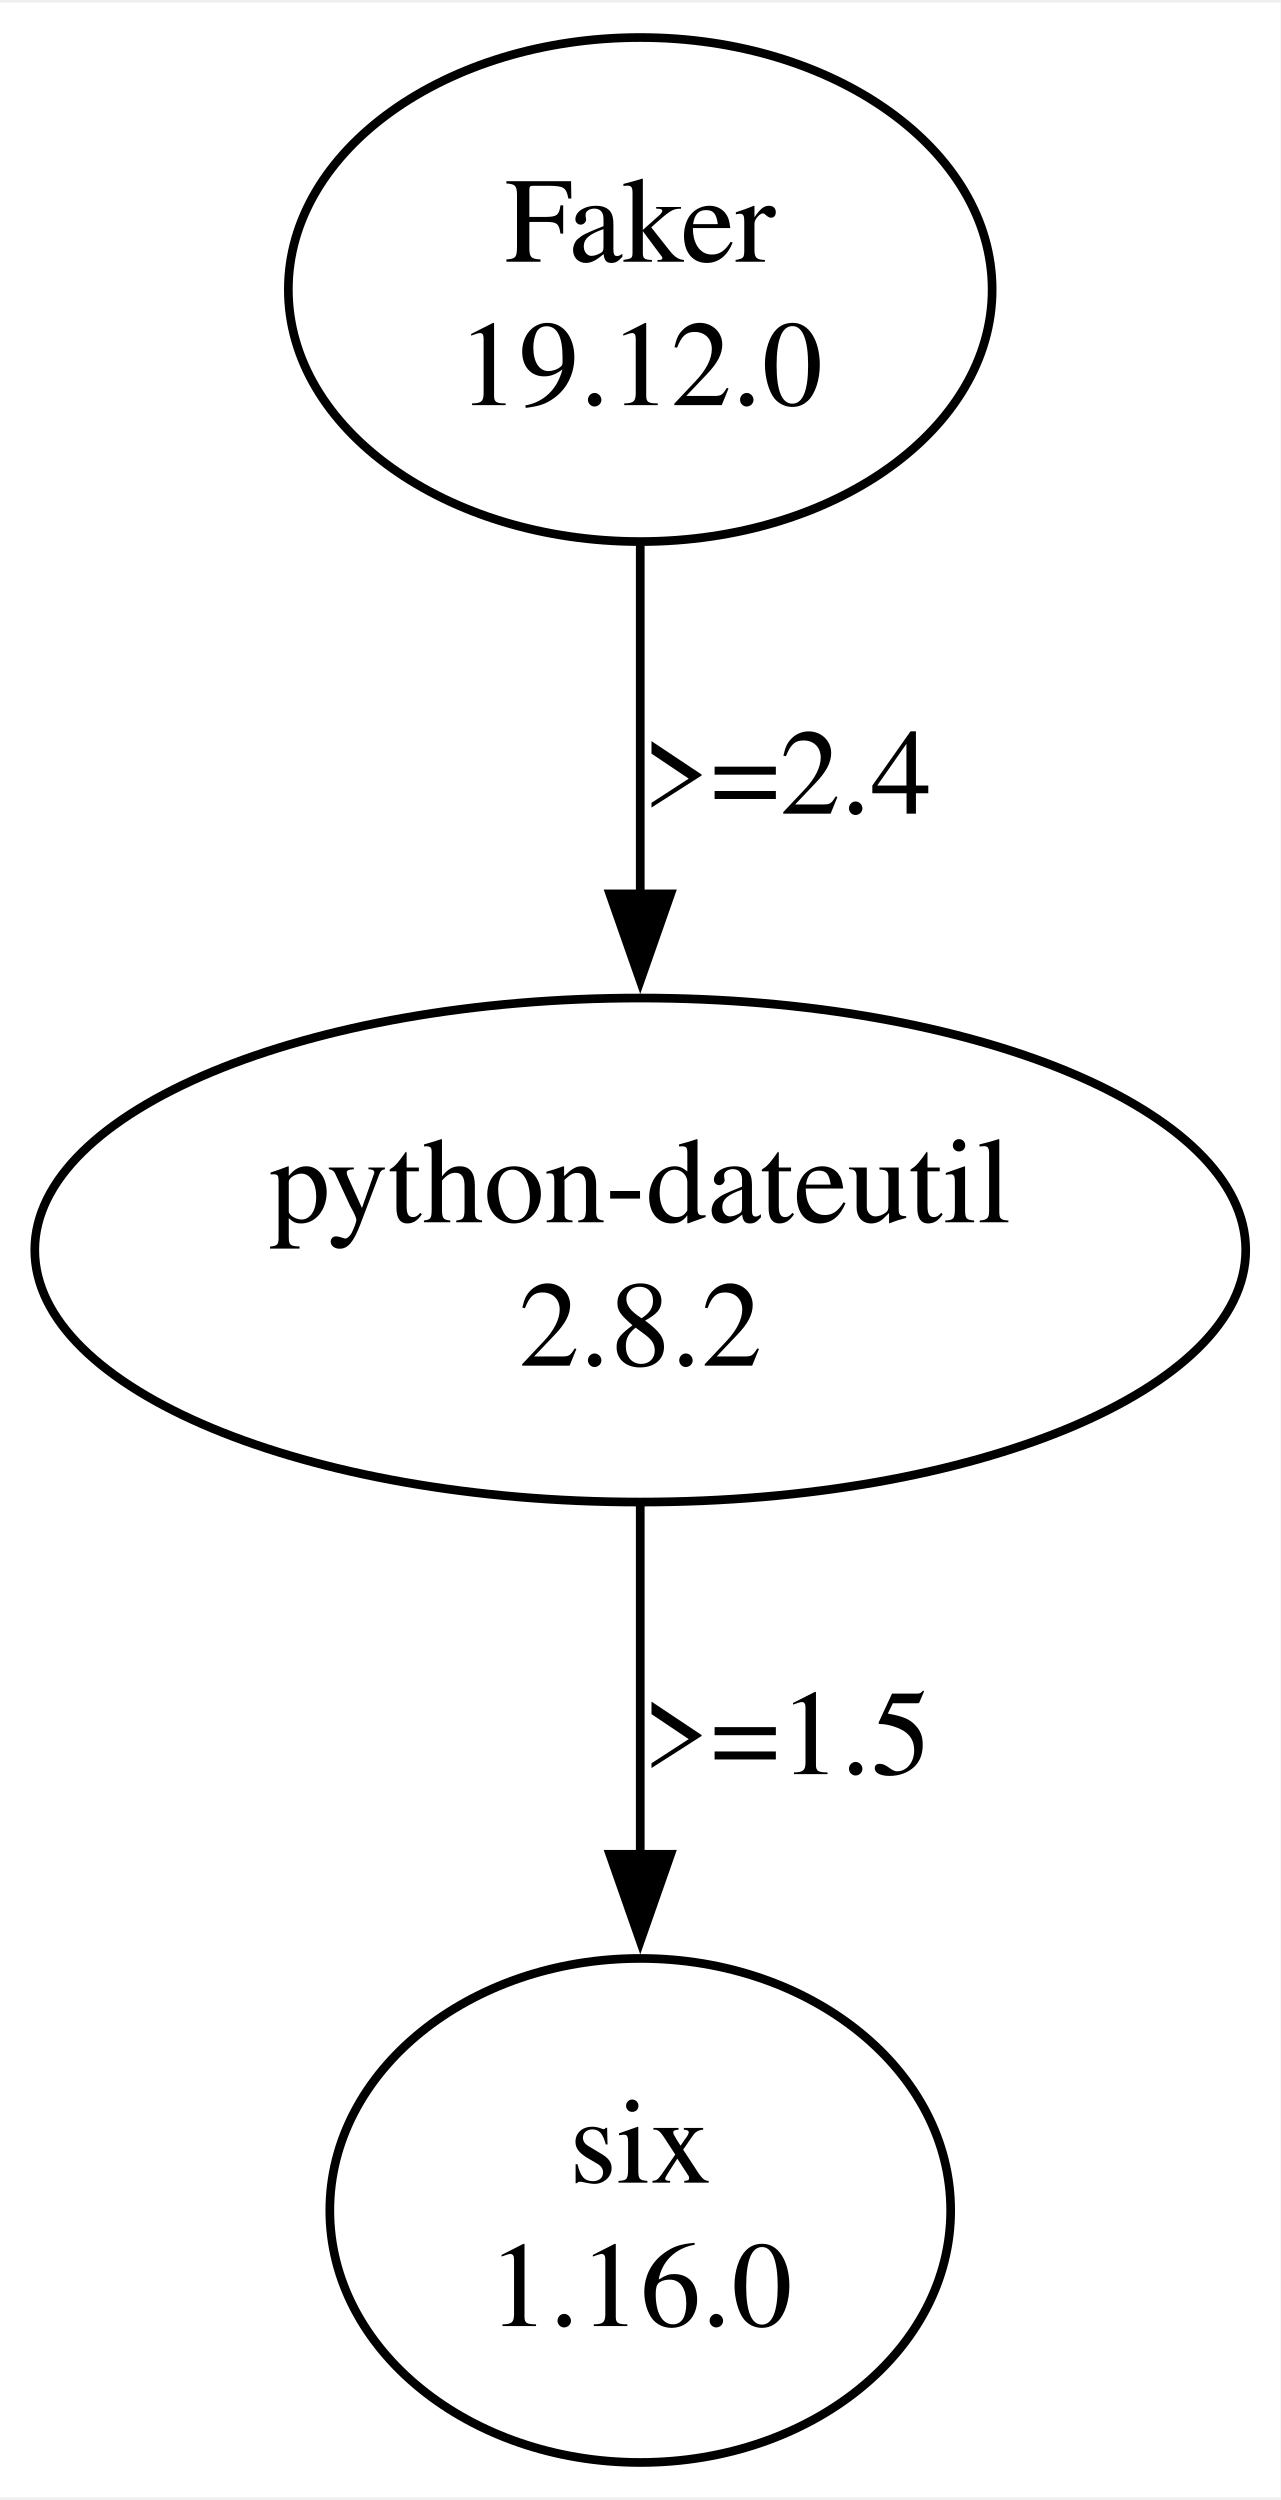
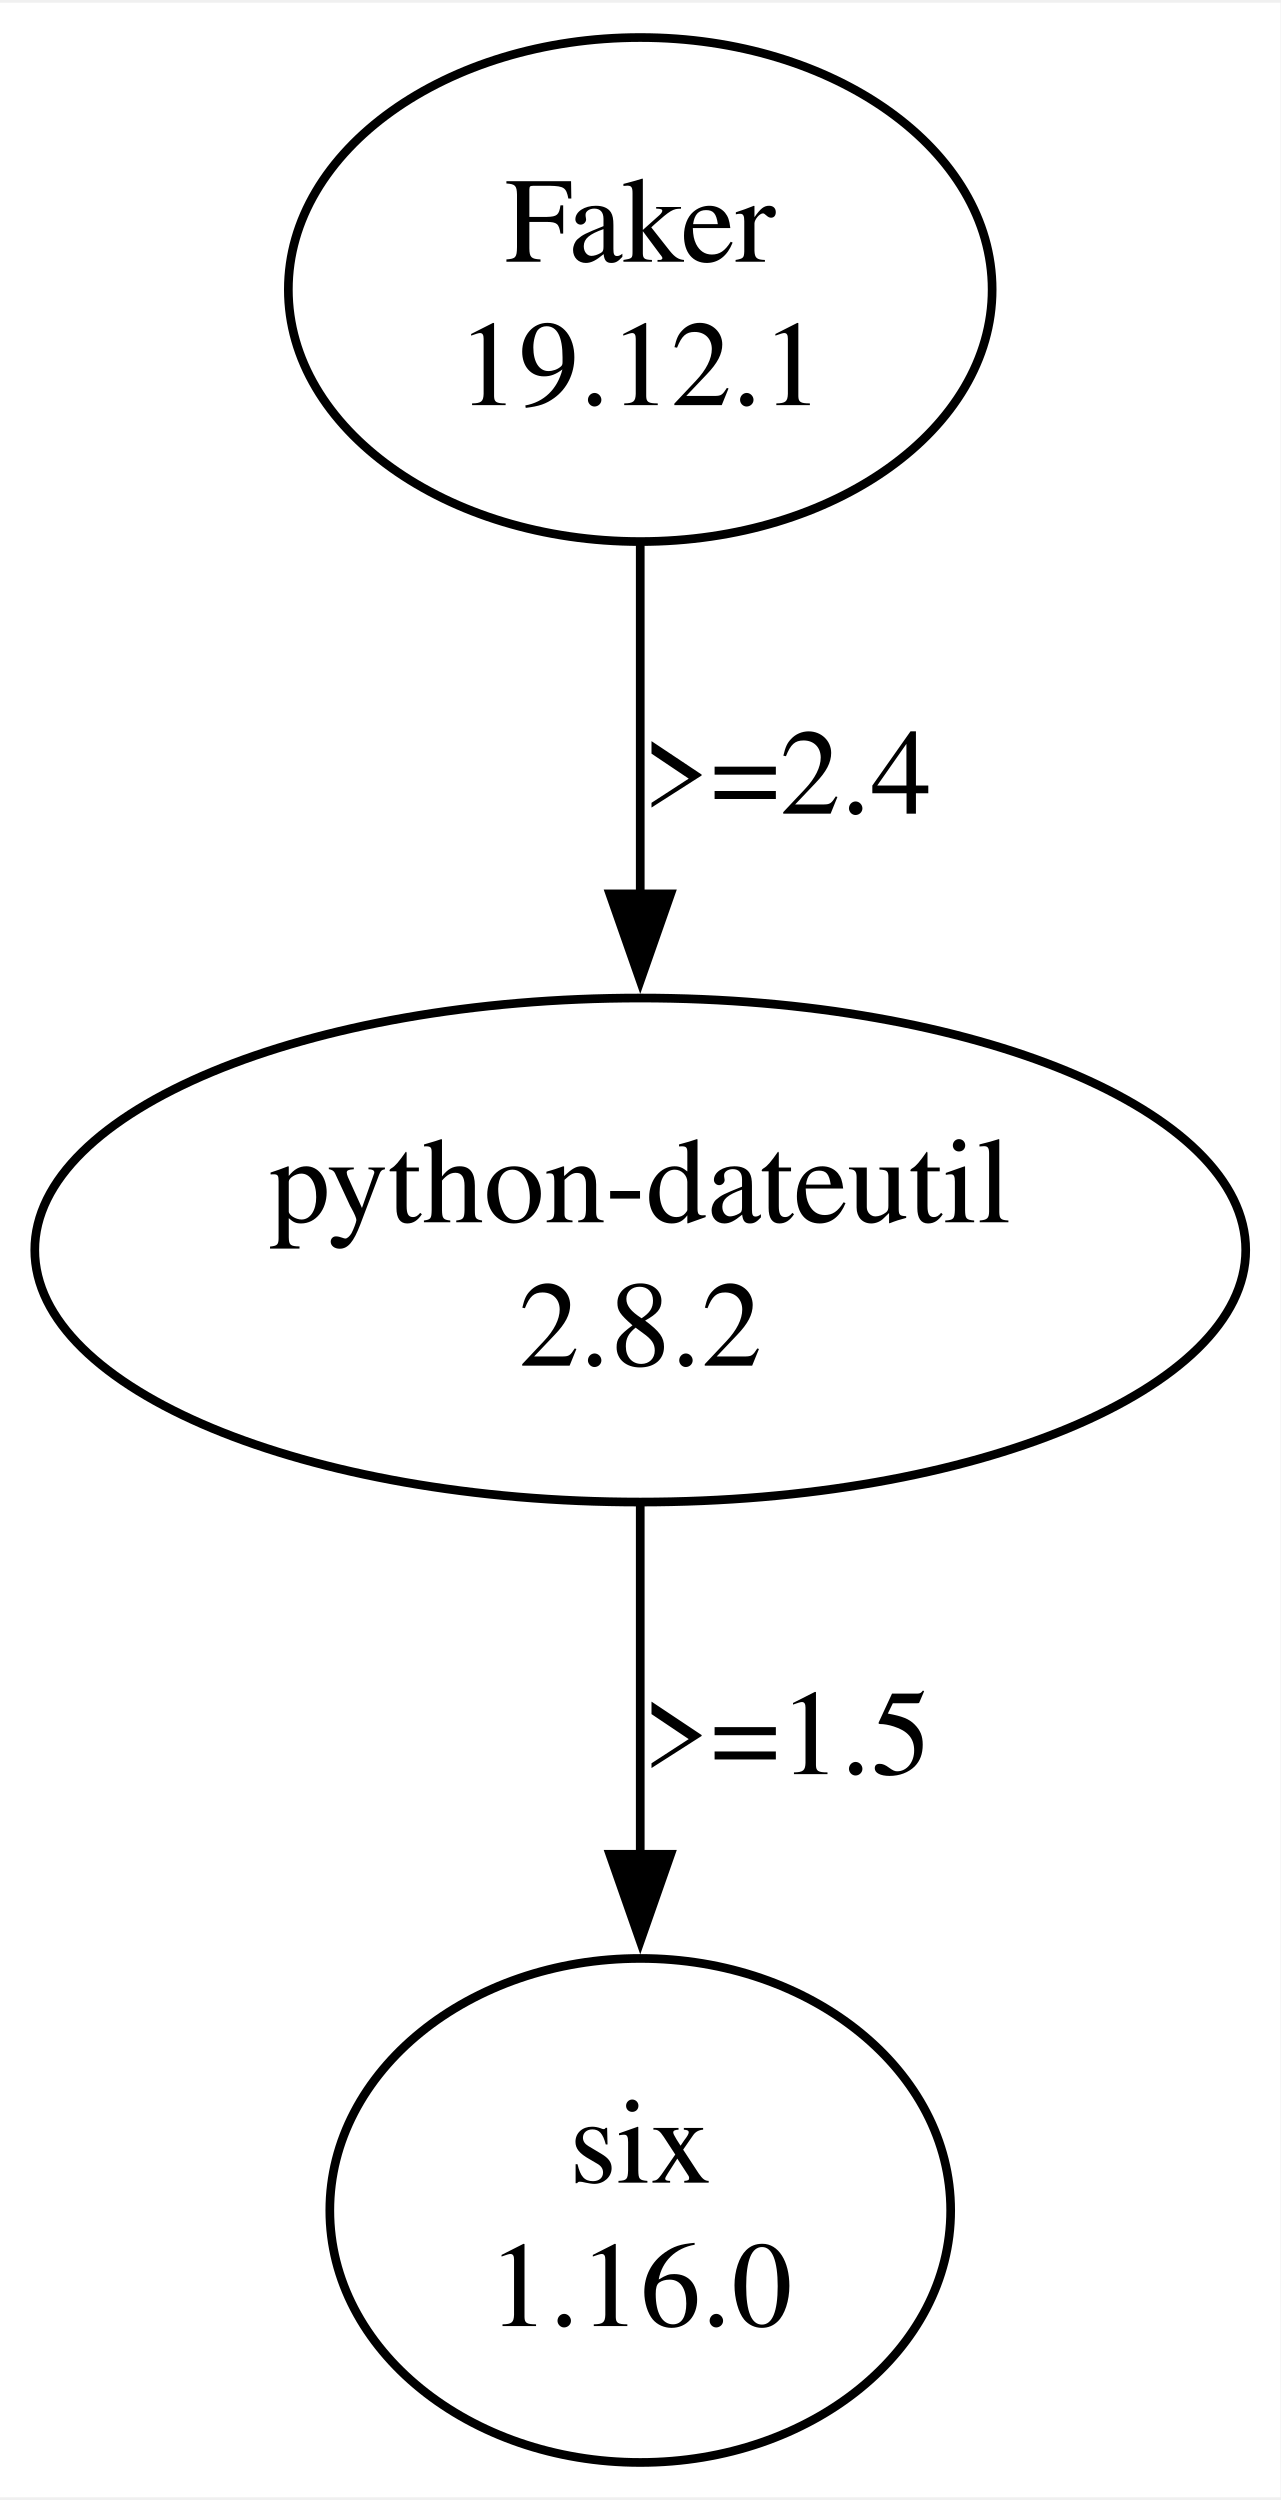
<svg xmlns="http://www.w3.org/2000/svg" width="147pt" height="287pt" viewBox="0.00 0.00 147.30 286.95">
  <g id="graph0" class="graph" transform="scale(1 1) rotate(0) translate(4 282.95)">
    <polygon fill="white" stroke="none" points="-4,4 -4,-282.95 143.3,-282.95 143.3,4 -4,4" />
    <g id="node1" class="node">
      <ellipse fill="none" stroke="black" cx="69.65" cy="-249.96" rx="40.48" ry="28.99" />
      <text text-anchor="middle" x="69.65" y="-253.16" font-family="Times,serif" font-size="14.00">Faker</text>
-       <text text-anchor="middle" x="69.65" y="-236.66" font-family="Times,serif" font-size="14.00">19.12.0</text>
+       <text text-anchor="middle" x="69.65" y="-236.66" font-family="Times,serif" font-size="14.00">19.12.1</text>
    </g>
    <g id="node2" class="node">
      <ellipse fill="none" stroke="black" cx="69.65" cy="-139.47" rx="69.65" ry="28.99" />
      <text text-anchor="middle" x="69.65" y="-142.67" font-family="Times,serif" font-size="14.00">python-dateutil</text>
      <text text-anchor="middle" x="69.65" y="-126.17" font-family="Times,serif" font-size="14.00">2.8.2</text>
    </g>
    <g id="edge1" class="edge">
      <path fill="none" stroke="black" d="M69.65,-220.74C69.65,-208.4 69.65,-193.72 69.65,-180.3" />
      <polygon fill="black" stroke="black" points="73.15,-180.44 69.65,-170.44 66.15,-180.44 73.15,-180.44" />
      <text text-anchor="middle" x="86.53" y="-189.67" font-family="Times,serif" font-size="14.00">&gt;=2.4</text>
    </g>
    <g id="node3" class="node">
      <ellipse fill="none" stroke="black" cx="69.65" cy="-28.99" rx="35.71" ry="28.99" />
      <text text-anchor="middle" x="69.65" y="-32.19" font-family="Times,serif" font-size="14.00">six</text>
      <text text-anchor="middle" x="69.65" y="-15.69" font-family="Times,serif" font-size="14.00">1.16.0</text>
    </g>
    <g id="edge2" class="edge">
      <path fill="none" stroke="black" d="M69.65,-110.25C69.65,-97.92 69.65,-83.24 69.65,-69.82" />
      <polygon fill="black" stroke="black" points="73.15,-69.96 69.65,-59.96 66.15,-69.96 73.15,-69.96" />
      <text text-anchor="middle" x="86.53" y="-79.18" font-family="Times,serif" font-size="14.00">&gt;=1.5</text>
    </g>
  </g>
</svg>
